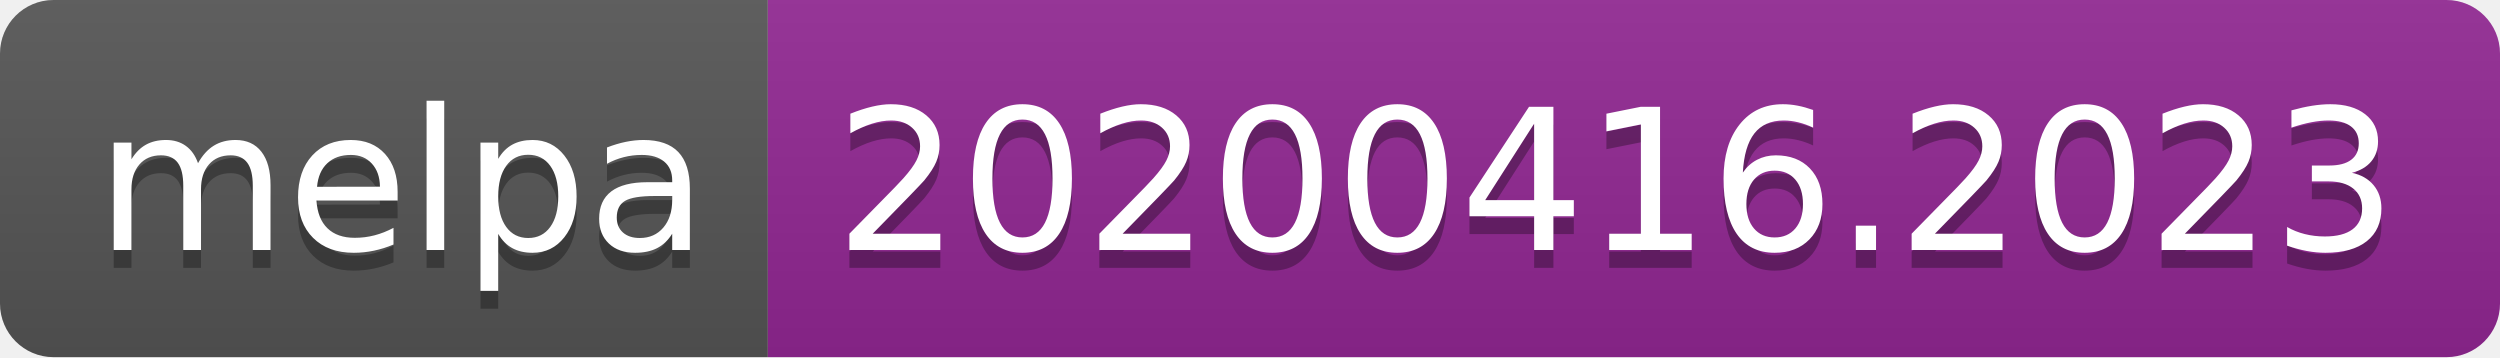
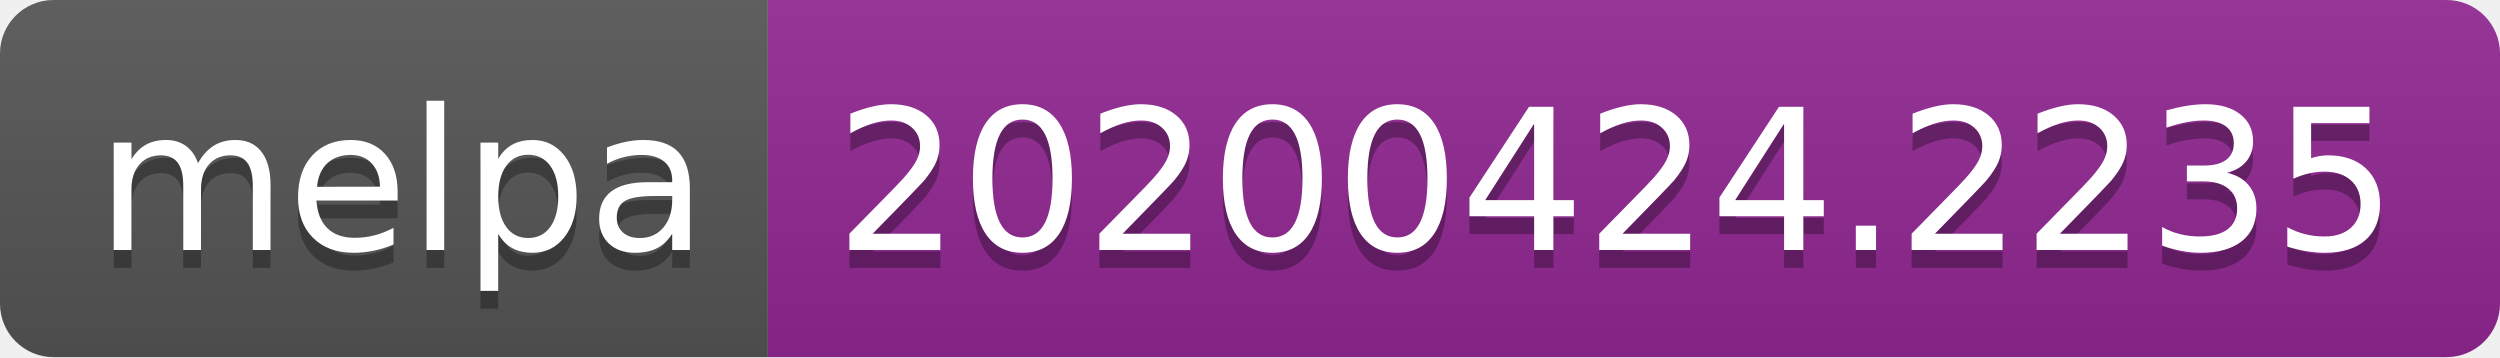
<svg xmlns="http://www.w3.org/2000/svg" width="140" height="20">
  <linearGradient id="s" x2="0" y2="100%">
    <stop offset="0" stop-color="#bbb" stop-opacity=".1" />
    <stop offset="1" stop-opacity=".1" />
  </linearGradient>
  <clipPath id="r">
    <rect width="140" height="20" rx="3" fill="#fff" />
  </clipPath>
  <g clip-path="url(#r)">
    <rect width="43" height="20" fill="#555" />
    <rect x="43" width="97" height="20" fill="#922793" />
    <rect width="140" height="20" fill="url(#s)" />
  </g>
  <g fill="#fff" text-anchor="middle" font-family="DejaVu Sans,Verdana,Geneva,sans-serif" font-size="110">
    <text x="225" y="150" fill="#010101" fill-opacity=".3" transform="scale(.1)" textLength="330">melpa</text>
    <text x="225" y="140" transform="scale(.1)" textLength="330">melpa</text>
-     <text x="905" y="150" fill="#010101" fill-opacity=".3" transform="scale(.1)" textLength="870">20200416.2023</text>
-     <text x="905" y="140" transform="scale(.1)" textLength="870">20200416.2023</text>
+     <text x="905" y="150" fill="#010101" fill-opacity=".3" transform="scale(.1)" textLength="870">20200424.2235</text>
+     <text x="905" y="140" transform="scale(.1)" textLength="870">20200424.2235</text>
  </g>
</svg>
